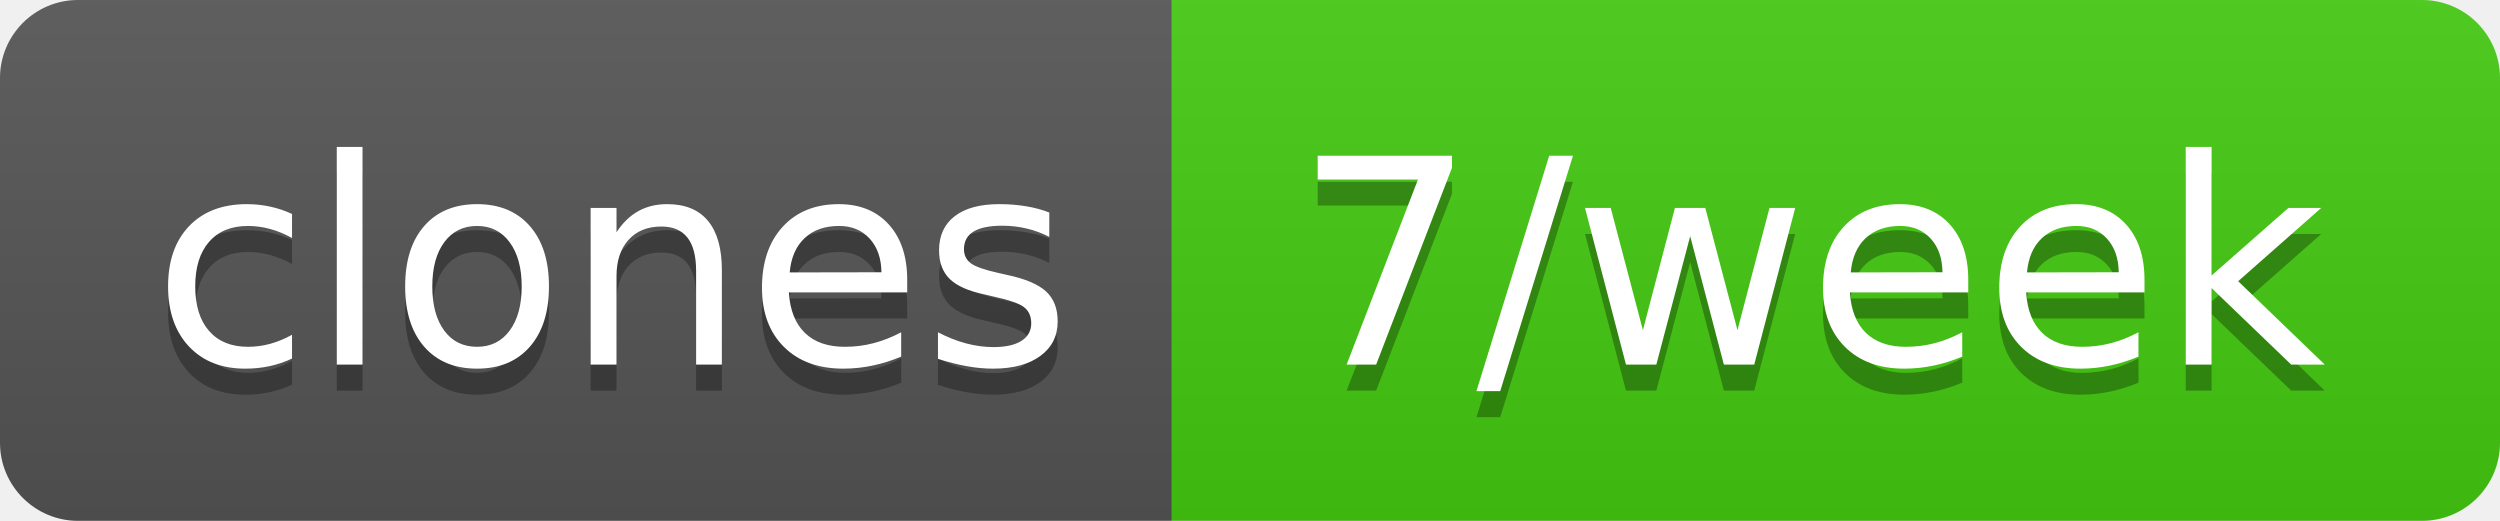
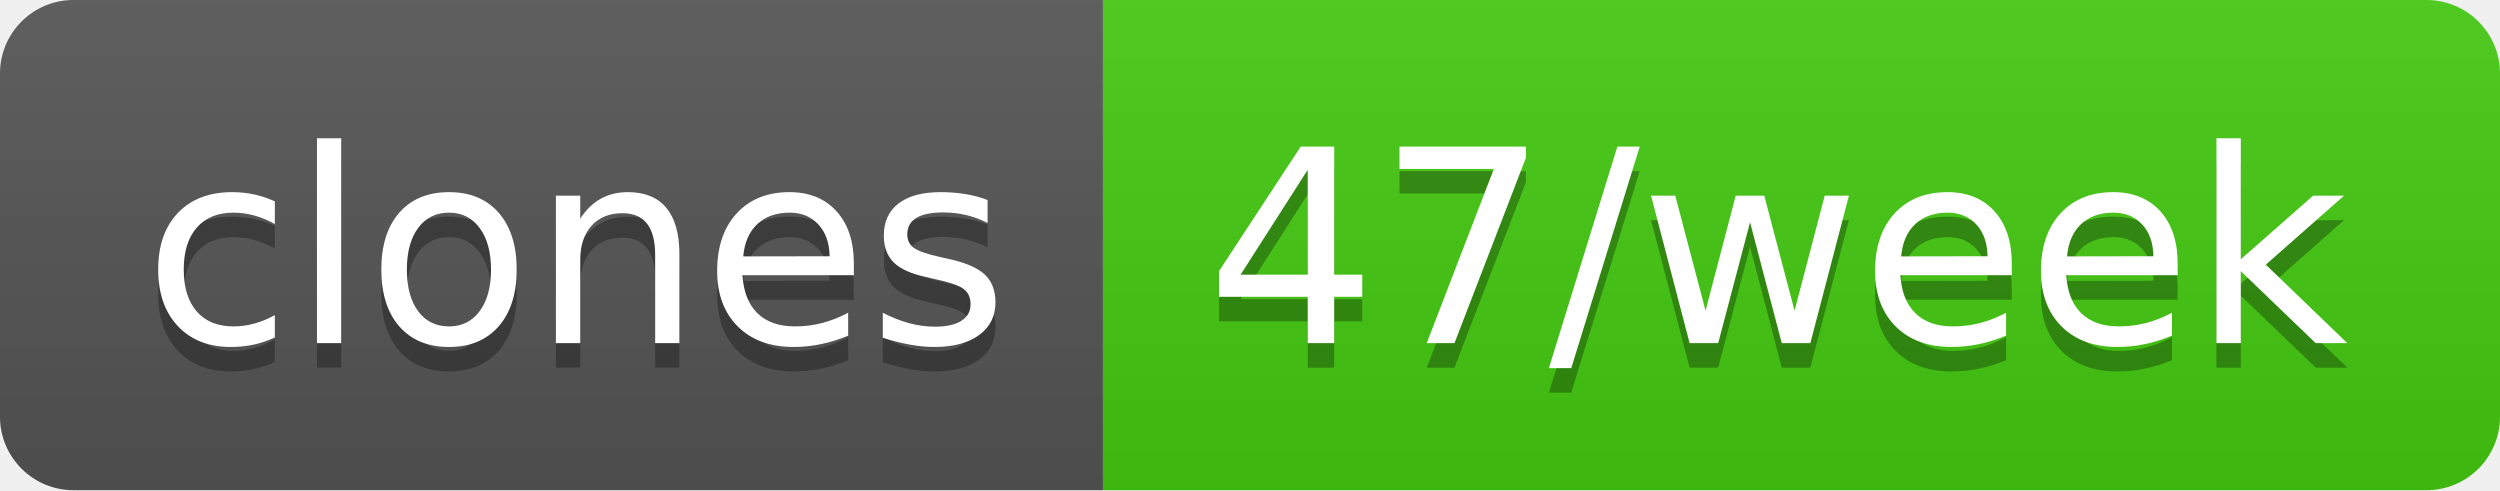
- <svg xmlns="http://www.w3.org/2000/svg" width="96" height="20" role="img" aria-label="clones: 7/week">
+ <svg xmlns="http://www.w3.org/2000/svg" width="102" height="20" role="img" aria-label="clones: 47/week">
  <linearGradient id="s" x2="0" y2="100%">
    <stop offset="0" stop-color="#bbb" stop-opacity=".1" />
    <stop offset="1" stop-opacity=".1" />
  </linearGradient>
  <clipPath id="r">
-     <rect width="96" height="20" rx="3" fill="#fff" />
+     <rect width="102" height="20" rx="3" fill="#fff" />
  </clipPath>
  <g clip-path="url(#r)">
    <rect width="45" height="20" fill="#555" />
-     <rect x="45" width="51" height="20" fill="#4c1" />
-     <rect width="96" height="20" fill="url(#s)" />
+     <rect x="45" width="57" height="20" fill="#4c1" />
+     <rect width="102" height="20" fill="url(#s)" />
  </g>
  <g fill="#fff" text-anchor="middle" font-family="Verdana,Geneva,DejaVu Sans,sans-serif" text-rendering="geometricPrecision" font-size="110">
    <text aria-hidden="true" x="235" y="150" fill="#010101" fill-opacity=".3" transform="scale(.1)" textLength="350">clones</text>
    <text x="235" y="140" transform="scale(.1)" fill="#fff" textLength="350">clones</text>
-     <text aria-hidden="true" x="695" y="150" fill="#010101" fill-opacity=".3" transform="scale(.1)" textLength="410">7/week</text>
-     <text x="695" y="140" transform="scale(.1)" fill="#fff" textLength="410">7/week</text>
+     <text aria-hidden="true" x="725" y="150" fill="#010101" fill-opacity=".3" transform="scale(.1)" textLength="470">47/week</text>
+     <text x="725" y="140" transform="scale(.1)" fill="#fff" textLength="470">47/week</text>
  </g>
</svg>
